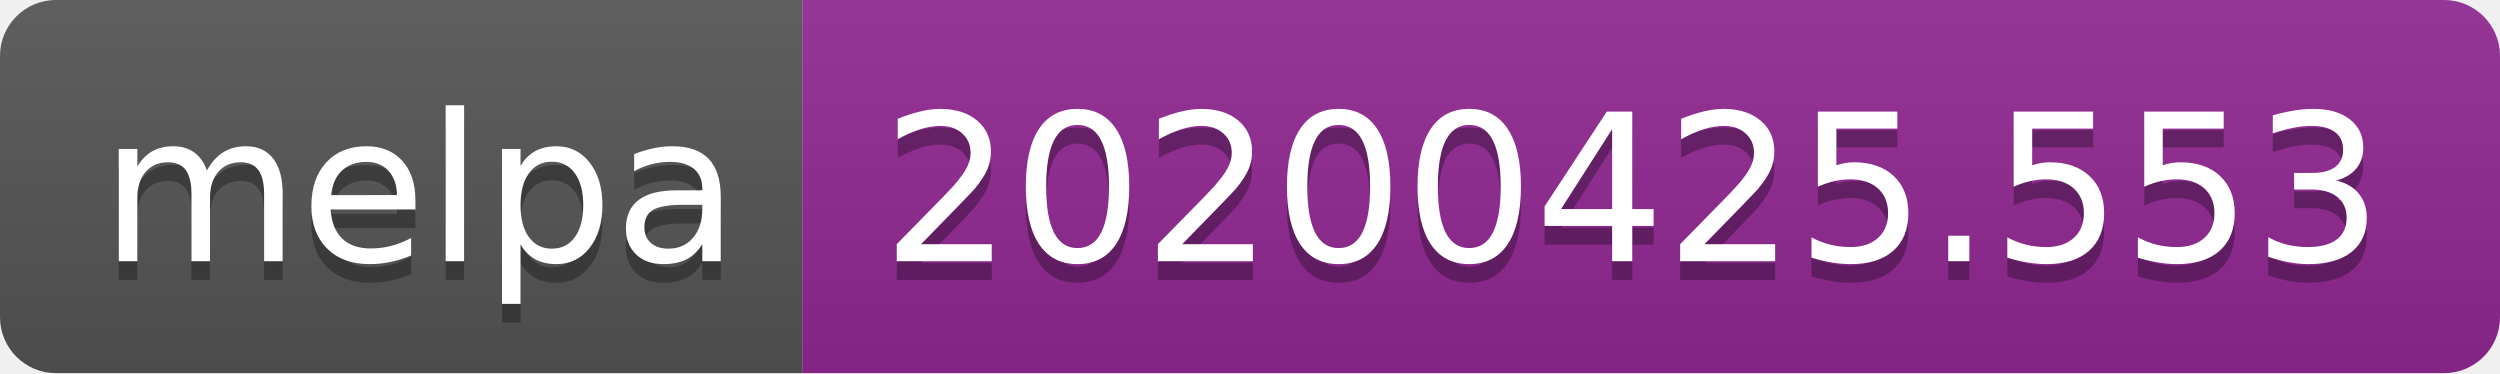
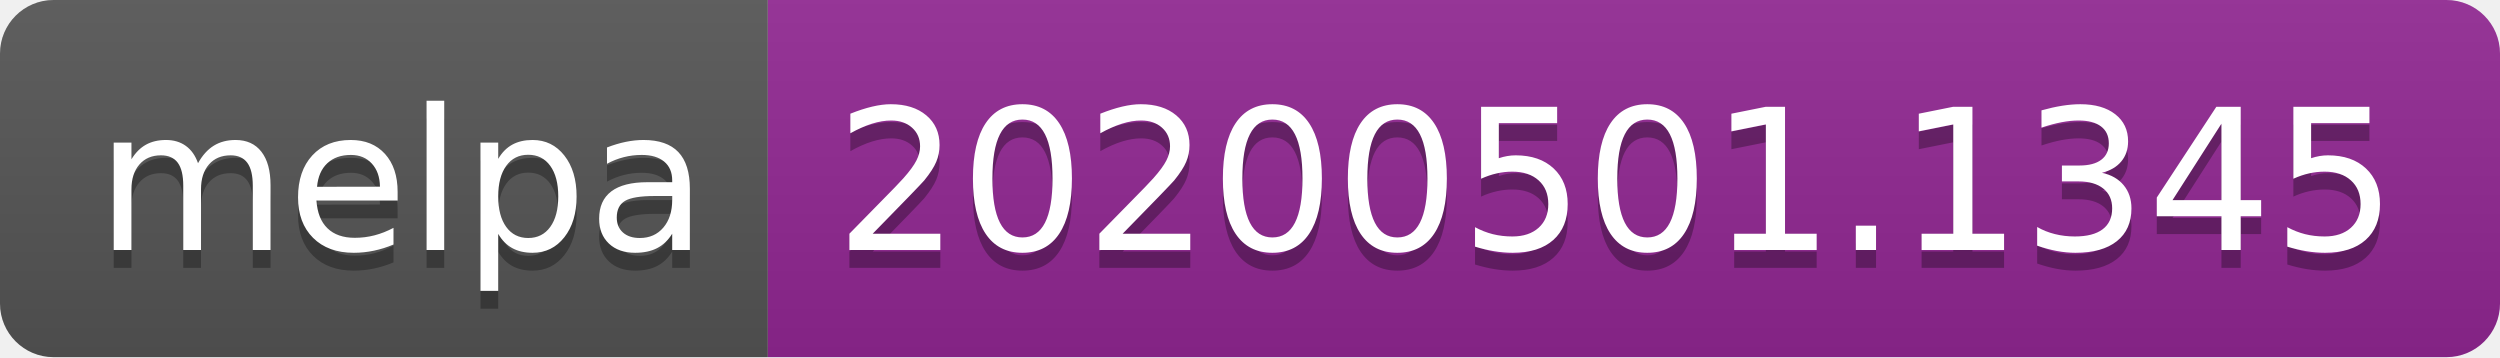
- <svg xmlns="http://www.w3.org/2000/svg" width="134" height="20">
+ <svg xmlns="http://www.w3.org/2000/svg" width="140" height="20">
  <linearGradient id="s" x2="0" y2="100%">
    <stop offset="0" stop-color="#bbb" stop-opacity=".1" />
    <stop offset="1" stop-opacity=".1" />
  </linearGradient>
  <clipPath id="r">
-     <rect width="134" height="20" rx="3" fill="#fff" />
+     <rect width="140" height="20" rx="3" fill="#fff" />
  </clipPath>
  <g clip-path="url(#r)">
    <rect width="43" height="20" fill="#555" />
-     <rect x="43" width="91" height="20" fill="#922793" />
-     <rect width="134" height="20" fill="url(#s)" />
+     <rect x="43" width="97" height="20" fill="#922793" />
+     <rect width="140" height="20" fill="url(#s)" />
  </g>
  <g fill="#fff" text-anchor="middle" font-family="DejaVu Sans,Verdana,Geneva,sans-serif" font-size="110">
    <text x="225" y="150" fill="#010101" fill-opacity=".3" transform="scale(.1)" textLength="330">melpa</text>
    <text x="225" y="140" transform="scale(.1)" textLength="330">melpa</text>
-     <text x="875" y="150" fill="#010101" fill-opacity=".3" transform="scale(.1)" textLength="810">20200425.553</text>
-     <text x="875" y="140" transform="scale(.1)" textLength="810">20200425.553</text>
+     <text x="905" y="150" fill="#010101" fill-opacity=".3" transform="scale(.1)" textLength="870">20200501.1345</text>
+     <text x="905" y="140" transform="scale(.1)" textLength="870">20200501.1345</text>
  </g>
</svg>
